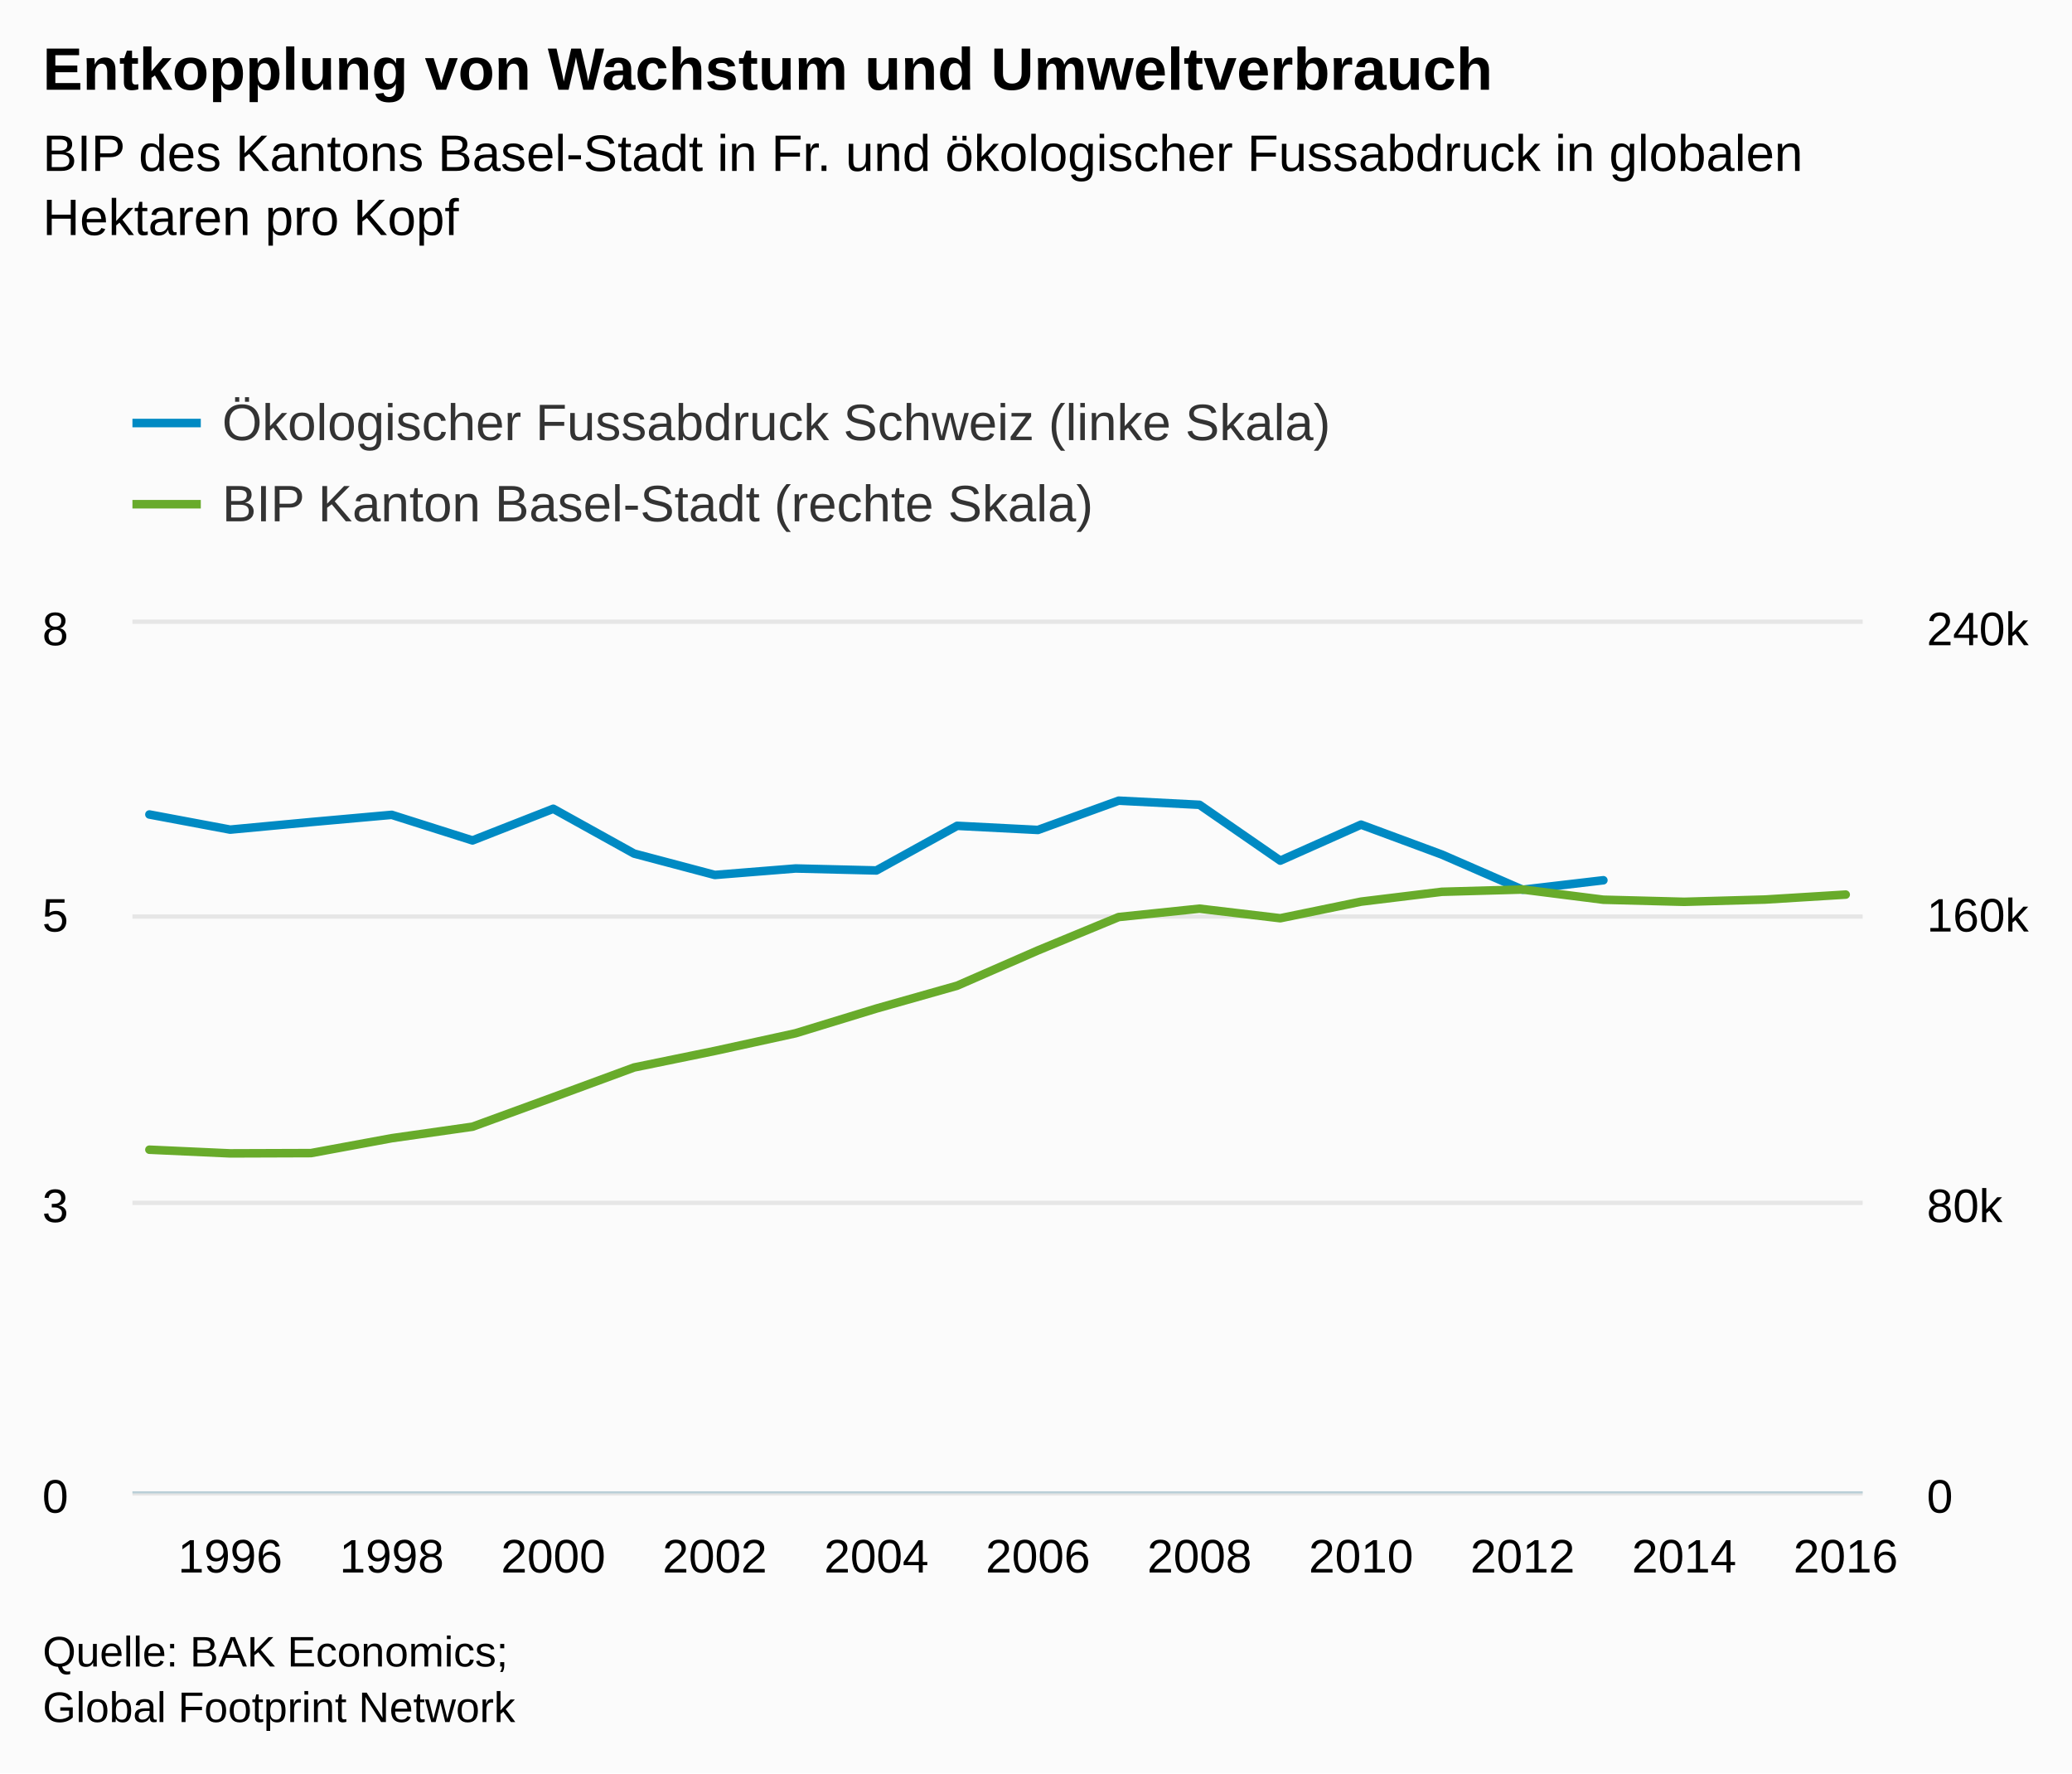
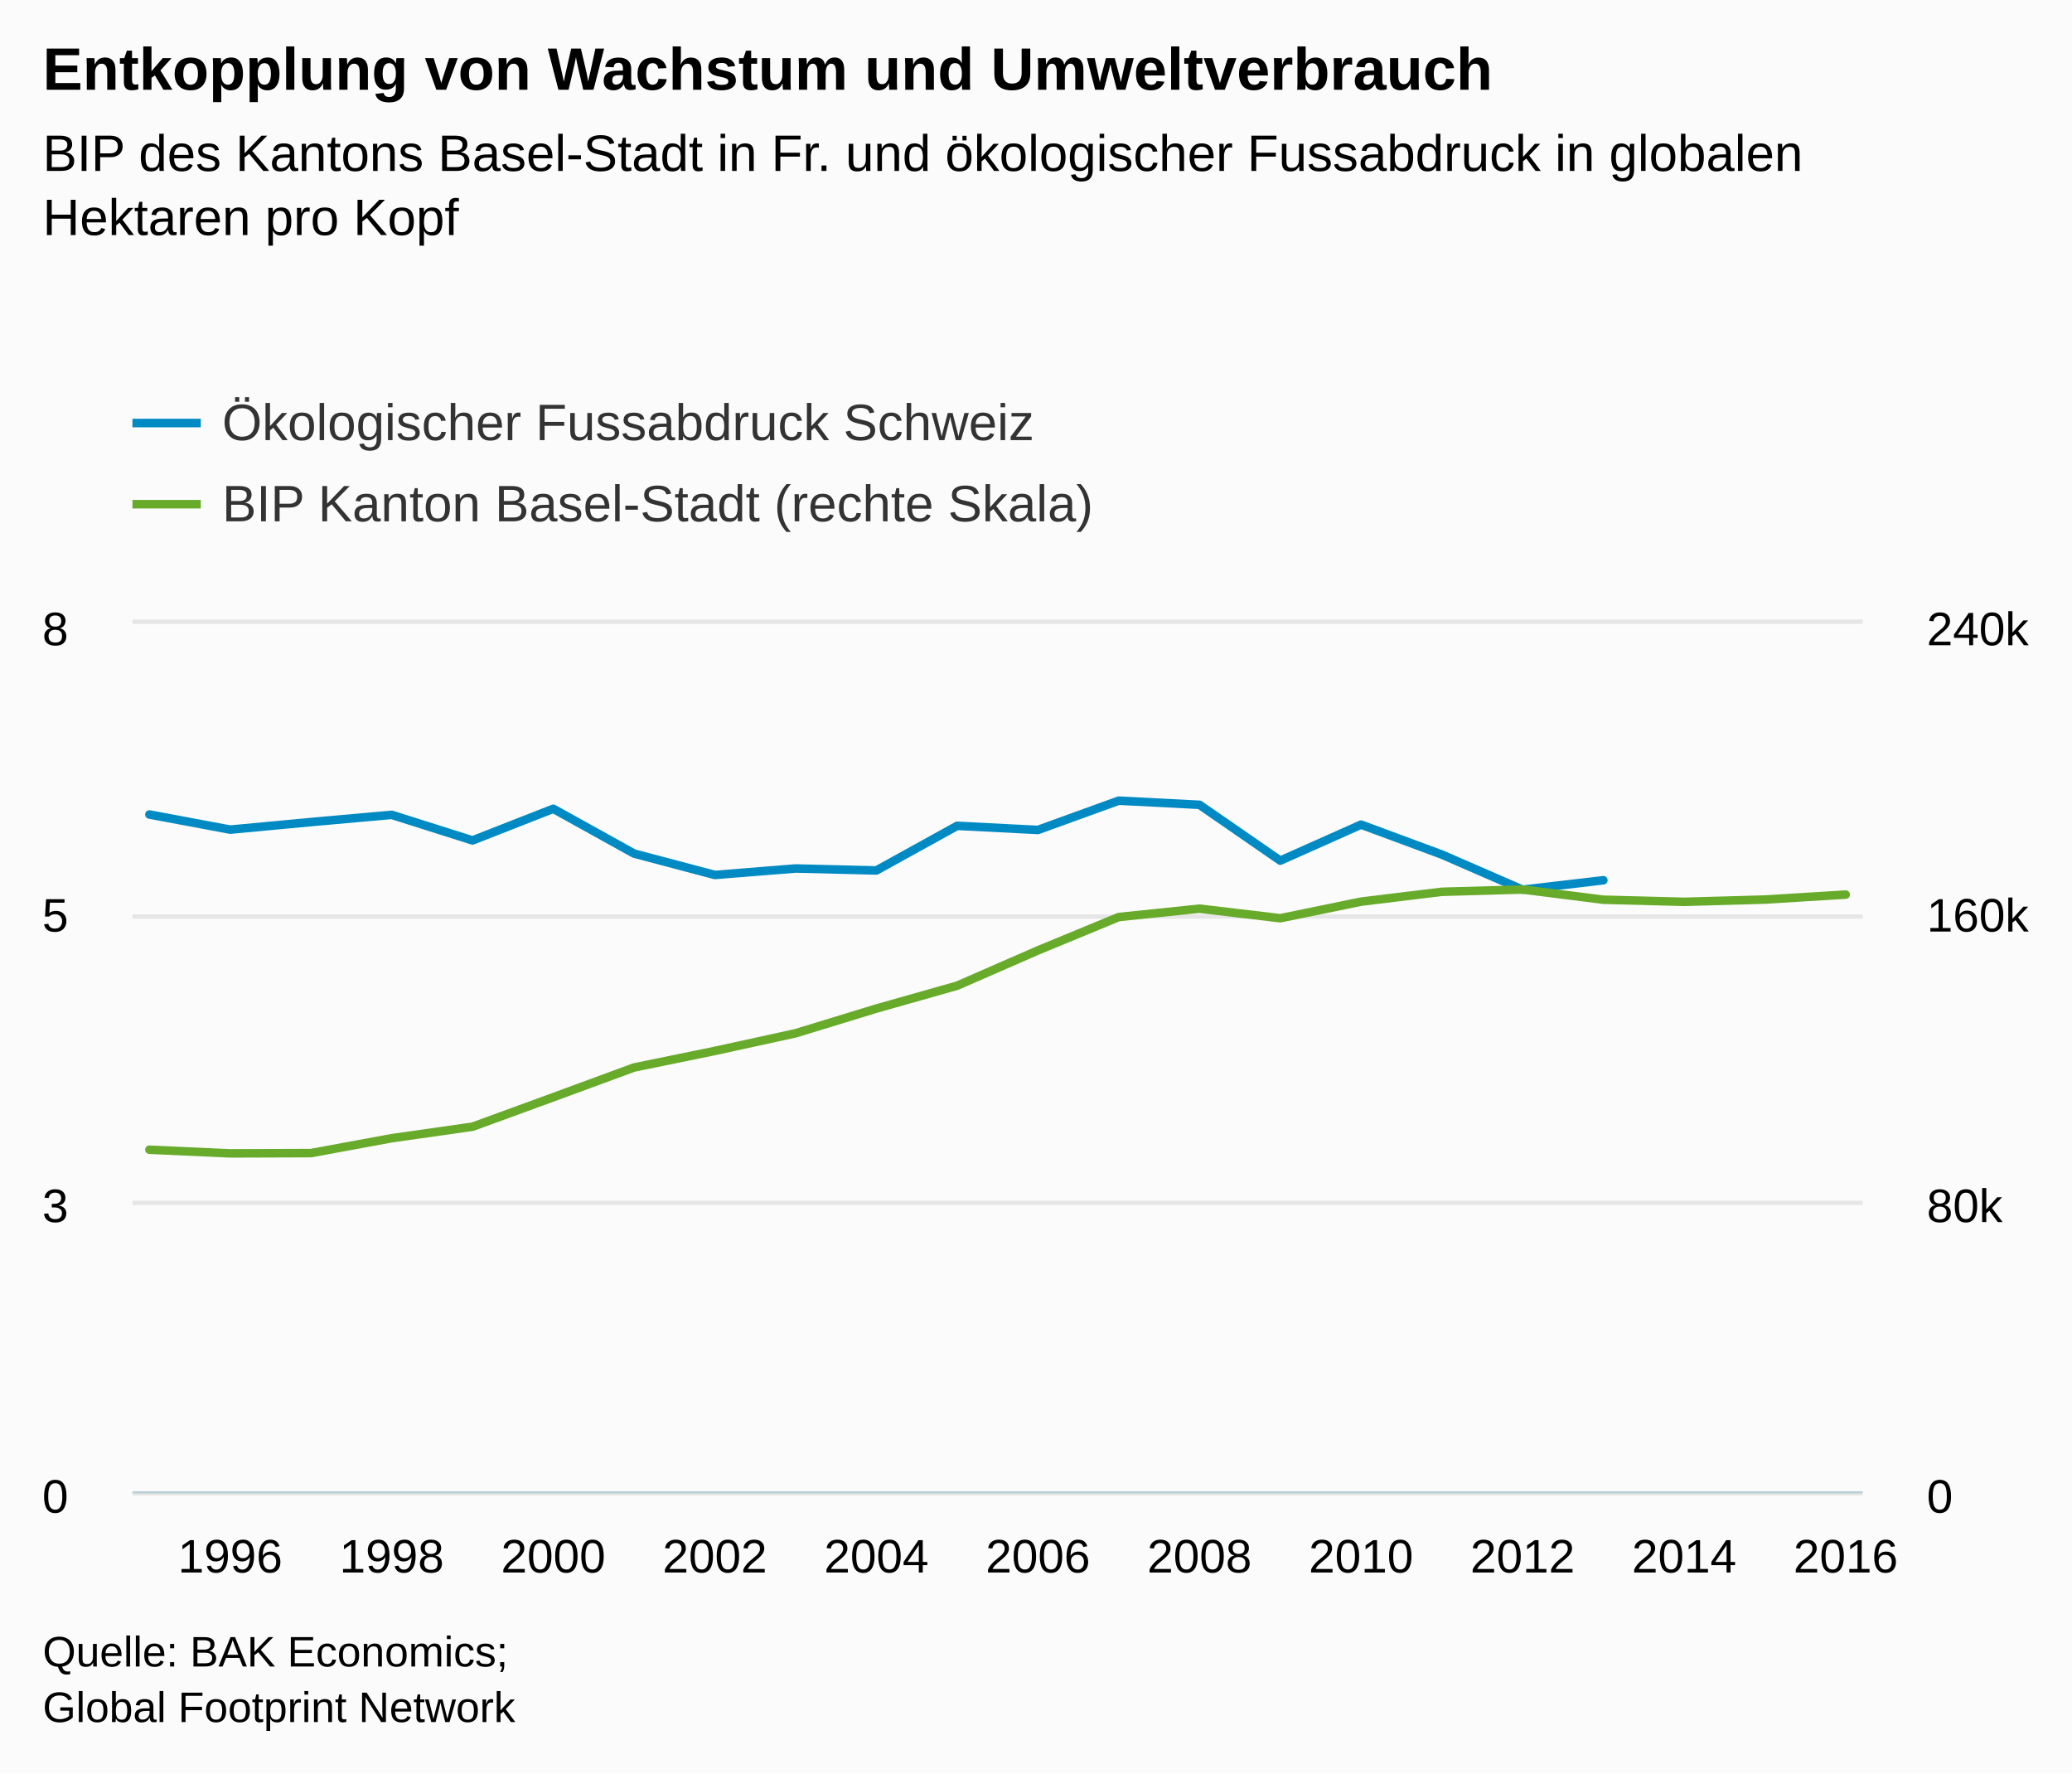
<svg xmlns="http://www.w3.org/2000/svg" version="1.1" class="highcharts-root" style="font-family:arial;font-size:12px;" viewBox="0 0 485 415">
  <defs>
    <clipPath>
      <rect x="0" y="0" width="405" height="203" fill="none" />
    </clipPath>
    <clipPath id="a">
      <rect x="0" y="0" width="405" height="203" fill="none" />
    </clipPath>
    <clipPath id="b">
      <rect x="0" y="0" width="405" height="203" fill="none" />
    </clipPath>
  </defs>
  <rect fill="#fbfbfb" class="highcharts-background" x="0" y="0" width="485" height="415" rx="0" ry="0" />
  <rect fill="none" class="highcharts-plot-background" x="31" y="146" width="405" height="203" />
  <g class="highcharts-pane-group" />
  <g class="highcharts-grid highcharts-xaxis-grid ">
    <path fill="none" class="highcharts-grid-line" d="M 53.5 146 L 53.5 349" opacity="1" />
    <path fill="none" class="highcharts-grid-line" d="M 91.5 146 L 91.5 349" opacity="1" />
    <path fill="none" class="highcharts-grid-line" d="M 129.5 146 L 129.5 349" opacity="1" />
    <path fill="none" class="highcharts-grid-line" d="M 166.5 146 L 166.5 349" opacity="1" />
    <path fill="none" class="highcharts-grid-line" d="M 204.5 146 L 204.5 349" opacity="1" />
    <path fill="none" class="highcharts-grid-line" d="M 242.5 146 L 242.5 349" opacity="1" />
    <path fill="none" class="highcharts-grid-line" d="M 280.5 146 L 280.5 349" opacity="1" />
    <path fill="none" class="highcharts-grid-line" d="M 318.5 146 L 318.5 349" opacity="1" />
    <path fill="none" class="highcharts-grid-line" d="M 355.5 146 L 355.5 349" opacity="1" />
    <path fill="none" class="highcharts-grid-line" d="M 393.5 146 L 393.5 349" opacity="1" />
    <path fill="none" class="highcharts-grid-line" d="M 431.5 146 L 431.5 349" opacity="1" />
  </g>
  <g class="highcharts-grid highcharts-yaxis-grid ">
    <path fill="none" stroke="#e6e6e6" stroke-width="1" class="highcharts-grid-line" d="M 31 349.5 L 436 349.5" opacity="1" />
    <path fill="none" stroke="#e6e6e6" stroke-width="1" class="highcharts-grid-line" d="M 31 281.5 L 436 281.5" opacity="1" />
    <path fill="none" stroke="#e6e6e6" stroke-width="1" class="highcharts-grid-line" d="M 31 214.5 L 436 214.5" opacity="1" />
    <path fill="none" stroke="#e6e6e6" stroke-width="1" class="highcharts-grid-line" d="M 31 145.5 L 436 145.5" opacity="1" />
  </g>
  <g class="highcharts-grid highcharts-yaxis-grid ">
    <path fill="none" class="highcharts-grid-line" d="M 31 349.5 L 436 349.5" opacity="1" />
    <path fill="none" class="highcharts-grid-line" d="M 31 281.5 L 436 281.5" opacity="1" />
    <path fill="none" class="highcharts-grid-line" d="M 31 214.5 L 436 214.5" opacity="1" />
    <path fill="none" class="highcharts-grid-line" d="M 31 146.5 L 436 146.5" opacity="1" />
  </g>
  <rect fill="none" class="highcharts-plot-border" x="31" y="146" width="405" height="203" />
  <g class="highcharts-axis highcharts-xaxis ">
    <path fill="none" class="highcharts-axis-line" stroke="#B9CFD7" stroke-width="0.5" d="M 31 349.25 L 436 349.25" />
  </g>
  <g class="highcharts-axis highcharts-yaxis ">
    <path fill="none" class="highcharts-axis-line" d="M 31 146 L 31 349" />
  </g>
  <g class="highcharts-axis highcharts-yaxis ">
    <path fill="none" class="highcharts-axis-line" d="M 436 146 L 436 349" />
  </g>
  <g class="highcharts-series-group">
    <g class="highcharts-series highcharts-series-0 highcharts-line-series highcharts-color-undefined " transform="translate(31,146) scale(1 1)" clip-path="url(#a)">
      <path fill="none" d="M 3.971 44.611 L 22.878 48.153 L 41.786 46.384 L 60.693 44.693 L 79.601 50.683 L 98.508 43.271 L 117.416 53.756 L 136.324 58.761 L 155.231 57.246 L 174.139 57.708 L 193.046 47.263 L 211.954 48.228 L 230.861 41.377 L 249.769 42.344 L 268.676 55.41 L 287.584 46.985 L 306.492 53.987 L 325.399 62.214 L 344.307 60.002" class="highcharts-graph" stroke="#008AC3" stroke-width="2" stroke-linejoin="round" stroke-linecap="round" />
    </g>
    <g class="highcharts-markers highcharts-series-0 highcharts-line-series highcharts-color-undefined " transform="translate(31,146) scale(1 1)" clip-path="none" />
    <g class="highcharts-series highcharts-series-1 highcharts-line-series highcharts-color-undefined " transform="translate(31,146) scale(1 1)" clip-path="url(#b)">
      <path fill="none" d="M 3.971 123.059 L 22.878 123.919 L 41.786 123.855 L 60.693 120.367 L 79.601 117.676 L 98.508 110.776 L 117.416 103.816 L 136.324 99.942 L 155.231 95.809 L 174.139 90.026 L 193.046 84.674 L 211.954 76.418 L 230.861 68.611 L 249.769 66.649 L 268.676 68.889 L 287.584 65.006 L 306.492 62.703 L 325.399 62.167 L 344.307 64.557 L 363.214 65.046 L 382.122 64.518 L 401.029 63.356" class="highcharts-graph" stroke="#68AB2B" stroke-width="2" stroke-linejoin="round" stroke-linecap="round" />
    </g>
    <g class="highcharts-markers highcharts-series-1 highcharts-line-series highcharts-color-undefined " transform="translate(31,146) scale(1 1)" clip-path="none" />
  </g>
  <text x="10" text-anchor="start" class="highcharts-title" style="color:#000000;font-size:14px;font-weight:bold;fill:#000000;" y="21">
    <tspan>Entkopplung von Wachstum und Umweltverbrauch</tspan>
  </text>
  <text x="10" text-anchor="start" class="highcharts-subtitle" style="color:#000000;font-size:12px;font-weight:normal;font-family:arial;fill:#000000;" y="40">
    <tspan>BIP des Kantons Basel-Stadt in Fr. und ökologischer Fussabdruck in globalen</tspan>
    <tspan dy="15" x="10">Hektaren pro Kopf</tspan>
  </text>
  <g class="highcharts-legend" transform="translate(23,85)">
-     <rect fill="none" class="highcharts-legend-box" rx="0" ry="0" x="0" y="0" width="296" height="49" visibility="visible" />
+     <rect fill="none" class="highcharts-legend-box" rx="0" ry="0" x="0" y="0" width="240" height="49" visibility="visible" />
    <g>
      <g>
        <g class="highcharts-legend-item highcharts-line-series highcharts-color-undefined highcharts-series-0" transform="translate(8,3)">
          <path fill="none" d="M 0 11 L 16 11" class="highcharts-graph" stroke="#008AC3" stroke-width="2" />
          <text x="21" style="color:#333333;font-size:12px;font-weight:normal;cursor:pointer;fill:#333333;" text-anchor="start" y="15">
-             <tspan>Ökologischer Fussabdruck Schweiz (linke Skala)</tspan>
+             <tspan>Ökologischer Fussabdruck Schweiz</tspan>
          </text>
        </g>
        <g class="highcharts-legend-item highcharts-line-series highcharts-color-undefined highcharts-series-1" transform="translate(8,22)">
          <path fill="none" d="M 0 11 L 16 11" class="highcharts-graph" stroke="#68AB2B" stroke-width="2" />
          <text x="21" y="15" style="color:#333333;font-size:12px;font-weight:normal;cursor:pointer;fill:#333333;" text-anchor="start">
            <tspan>BIP Kanton Basel-Stadt (rechte Skala)</tspan>
          </text>
        </g>
      </g>
    </g>
  </g>
  <g class="highcharts-axis-labels highcharts-xaxis-labels ">
    <text x="53.878" style="color:#000000;cursor:default;font-size:11px;fill:#000000;" text-anchor="middle" transform="translate(0,0)" y="368" opacity="1">
      1996
    </text>
    <text x="91.693" style="color:#000000;cursor:default;font-size:11px;fill:#000000;" text-anchor="middle" transform="translate(0,0)" y="368" opacity="1">
      1998
    </text>
    <text x="129.508" style="color:#000000;cursor:default;font-size:11px;fill:#000000;" text-anchor="middle" transform="translate(0,0)" y="368" opacity="1">
      2000
    </text>
    <text x="167.324" style="color:#000000;cursor:default;font-size:11px;fill:#000000;" text-anchor="middle" transform="translate(0,0)" y="368" opacity="1">
      2002
    </text>
    <text x="205.139" style="color:#000000;cursor:default;font-size:11px;fill:#000000;" text-anchor="middle" transform="translate(0,0)" y="368" opacity="1">
      2004
    </text>
    <text x="242.954" style="color:#000000;cursor:default;font-size:11px;fill:#000000;" text-anchor="middle" transform="translate(0,0)" y="368" opacity="1">
      2006
    </text>
    <text x="280.769" style="color:#000000;cursor:default;font-size:11px;fill:#000000;" text-anchor="middle" transform="translate(0,0)" y="368" opacity="1">
      2008
    </text>
    <text x="318.584" style="color:#000000;cursor:default;font-size:11px;fill:#000000;" text-anchor="middle" transform="translate(0,0)" y="368" opacity="1">
      2010
    </text>
    <text x="356.399" style="color:#000000;cursor:default;font-size:11px;fill:#000000;" text-anchor="middle" transform="translate(0,0)" y="368" opacity="1">
      2012
    </text>
    <text x="394.214" style="color:#000000;cursor:default;font-size:11px;fill:#000000;" text-anchor="middle" transform="translate(0,0)" y="368" opacity="1">
      2014
    </text>
    <text x="432.029" style="color:#000000;cursor:default;font-size:11px;fill:#000000;" text-anchor="middle" transform="translate(0,0)" y="368" opacity="1">
      2016
    </text>
  </g>
  <g class="highcharts-axis-labels highcharts-yaxis-labels ">
    <text x="16" style="color:#000000;cursor:default;font-size:11px;fill:#000000;" text-anchor="end" transform="translate(0,0)" y="354" opacity="1">
      <tspan>0</tspan>
    </text>
    <text x="16" style="color:#000000;cursor:default;font-size:11px;fill:#000000;" text-anchor="end" transform="translate(0,0)" y="286" opacity="1">
      <tspan>3</tspan>
    </text>
    <text x="16" style="color:#000000;cursor:default;font-size:11px;fill:#000000;" text-anchor="end" transform="translate(0,0)" y="218" opacity="1">
      <tspan>5</tspan>
    </text>
    <text x="16" style="color:#000000;cursor:default;font-size:11px;fill:#000000;" text-anchor="end" transform="translate(0,0)" y="151" opacity="1">
      <tspan>8</tspan>
    </text>
  </g>
  <g class="highcharts-axis-labels highcharts-yaxis-labels ">
    <text x="451" style="color:#000000;cursor:default;font-size:11px;fill:#000000;" text-anchor="start" transform="translate(0,0)" y="354" opacity="1">
      <tspan>0</tspan>
    </text>
    <text x="451" style="color:#000000;cursor:default;font-size:11px;fill:#000000;" text-anchor="start" transform="translate(0,0)" y="286" opacity="1">
      <tspan>80k</tspan>
    </text>
    <text x="451" style="color:#000000;cursor:default;font-size:11px;fill:#000000;" text-anchor="start" transform="translate(0,0)" y="218" opacity="1">
      <tspan>160k</tspan>
    </text>
    <text x="451" style="color:#000000;cursor:default;font-size:11px;fill:#000000;" text-anchor="start" transform="translate(0,0)" y="151" opacity="1">
      <tspan>240k</tspan>
    </text>
  </g>
  <text x="10" class="highcharts-credits" text-anchor="start" style="cursor:default;color:#000000;font-size:10px;fill:#000000;" y="390">
    <tspan>Quelle: BAK Economics;</tspan>
    <tspan x="10" dy="13">Global Footprint Network</tspan>
  </text>
</svg>
